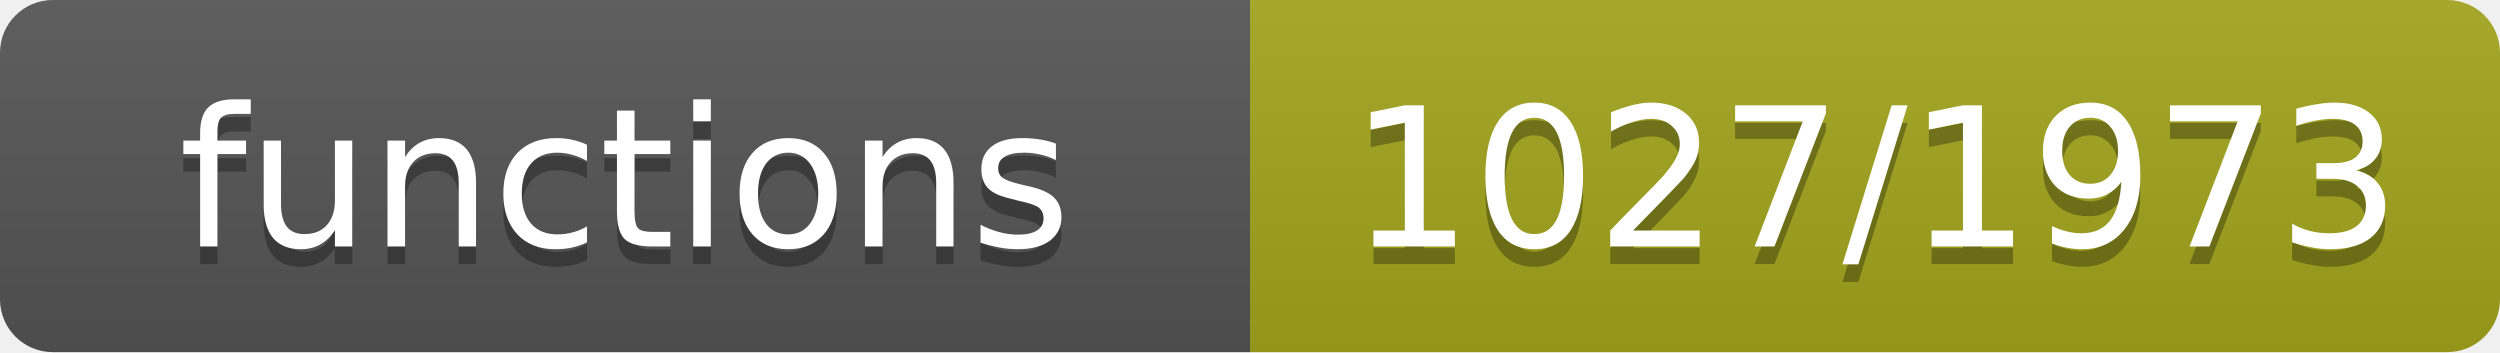
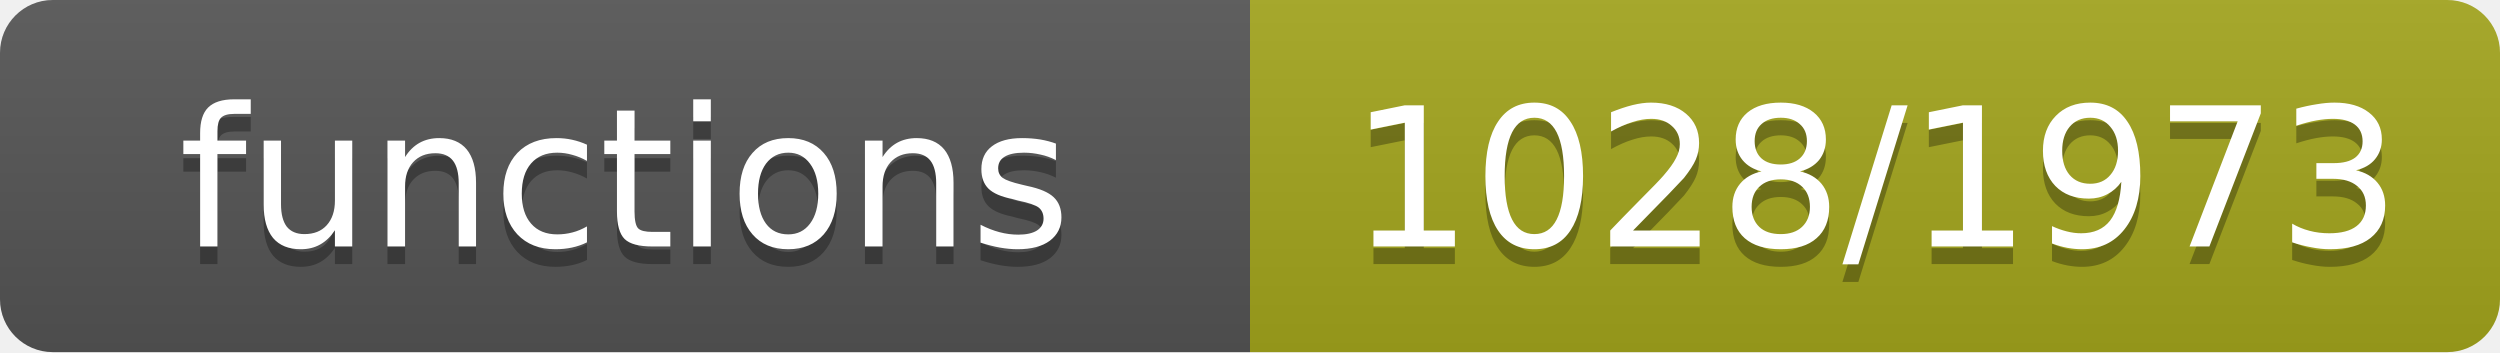
- <svg xmlns="http://www.w3.org/2000/svg" width="142" height="20" role="img" aria-label="functions: 1027/1973">
+ <svg xmlns="http://www.w3.org/2000/svg" width="142" height="20" role="img" aria-label="functions: 1028/1973">
  <linearGradient id="s" x2="0" y2="100%">
    <stop offset="0" stop-color="#bbb" stop-opacity=".1" />
    <stop offset="1" stop-opacity=".1" />
  </linearGradient>
  <clipPath id="r">
    <rect width="142" height="20" rx="3" fill="#fff" />
  </clipPath>
  <g clip-path="url(#r)">
    <rect width="71" height="20" fill="#555" />
    <rect x="71" width="71" height="20" fill="#a4a61d" />
    <rect width="142" height="20" fill="url(#s)" />
  </g>
  <g fill="#fff" text-anchor="middle" font-family="Verdana,Geneva,DejaVu Sans,sans-serif" font-size="11">
    <text x="35.5" y="15" fill="#010101" fill-opacity=".3">functions</text>
    <text x="35.5" y="14">functions</text>
-     <text x="106.5" y="15" fill="#010101" fill-opacity=".3">1027/1973</text>
-     <text x="106.5" y="14">1027/1973</text>
+     <text x="106.5" y="15" fill="#010101" fill-opacity=".3">1028/1973</text>
+     <text x="106.5" y="14">1028/1973</text>
  </g>
</svg>
